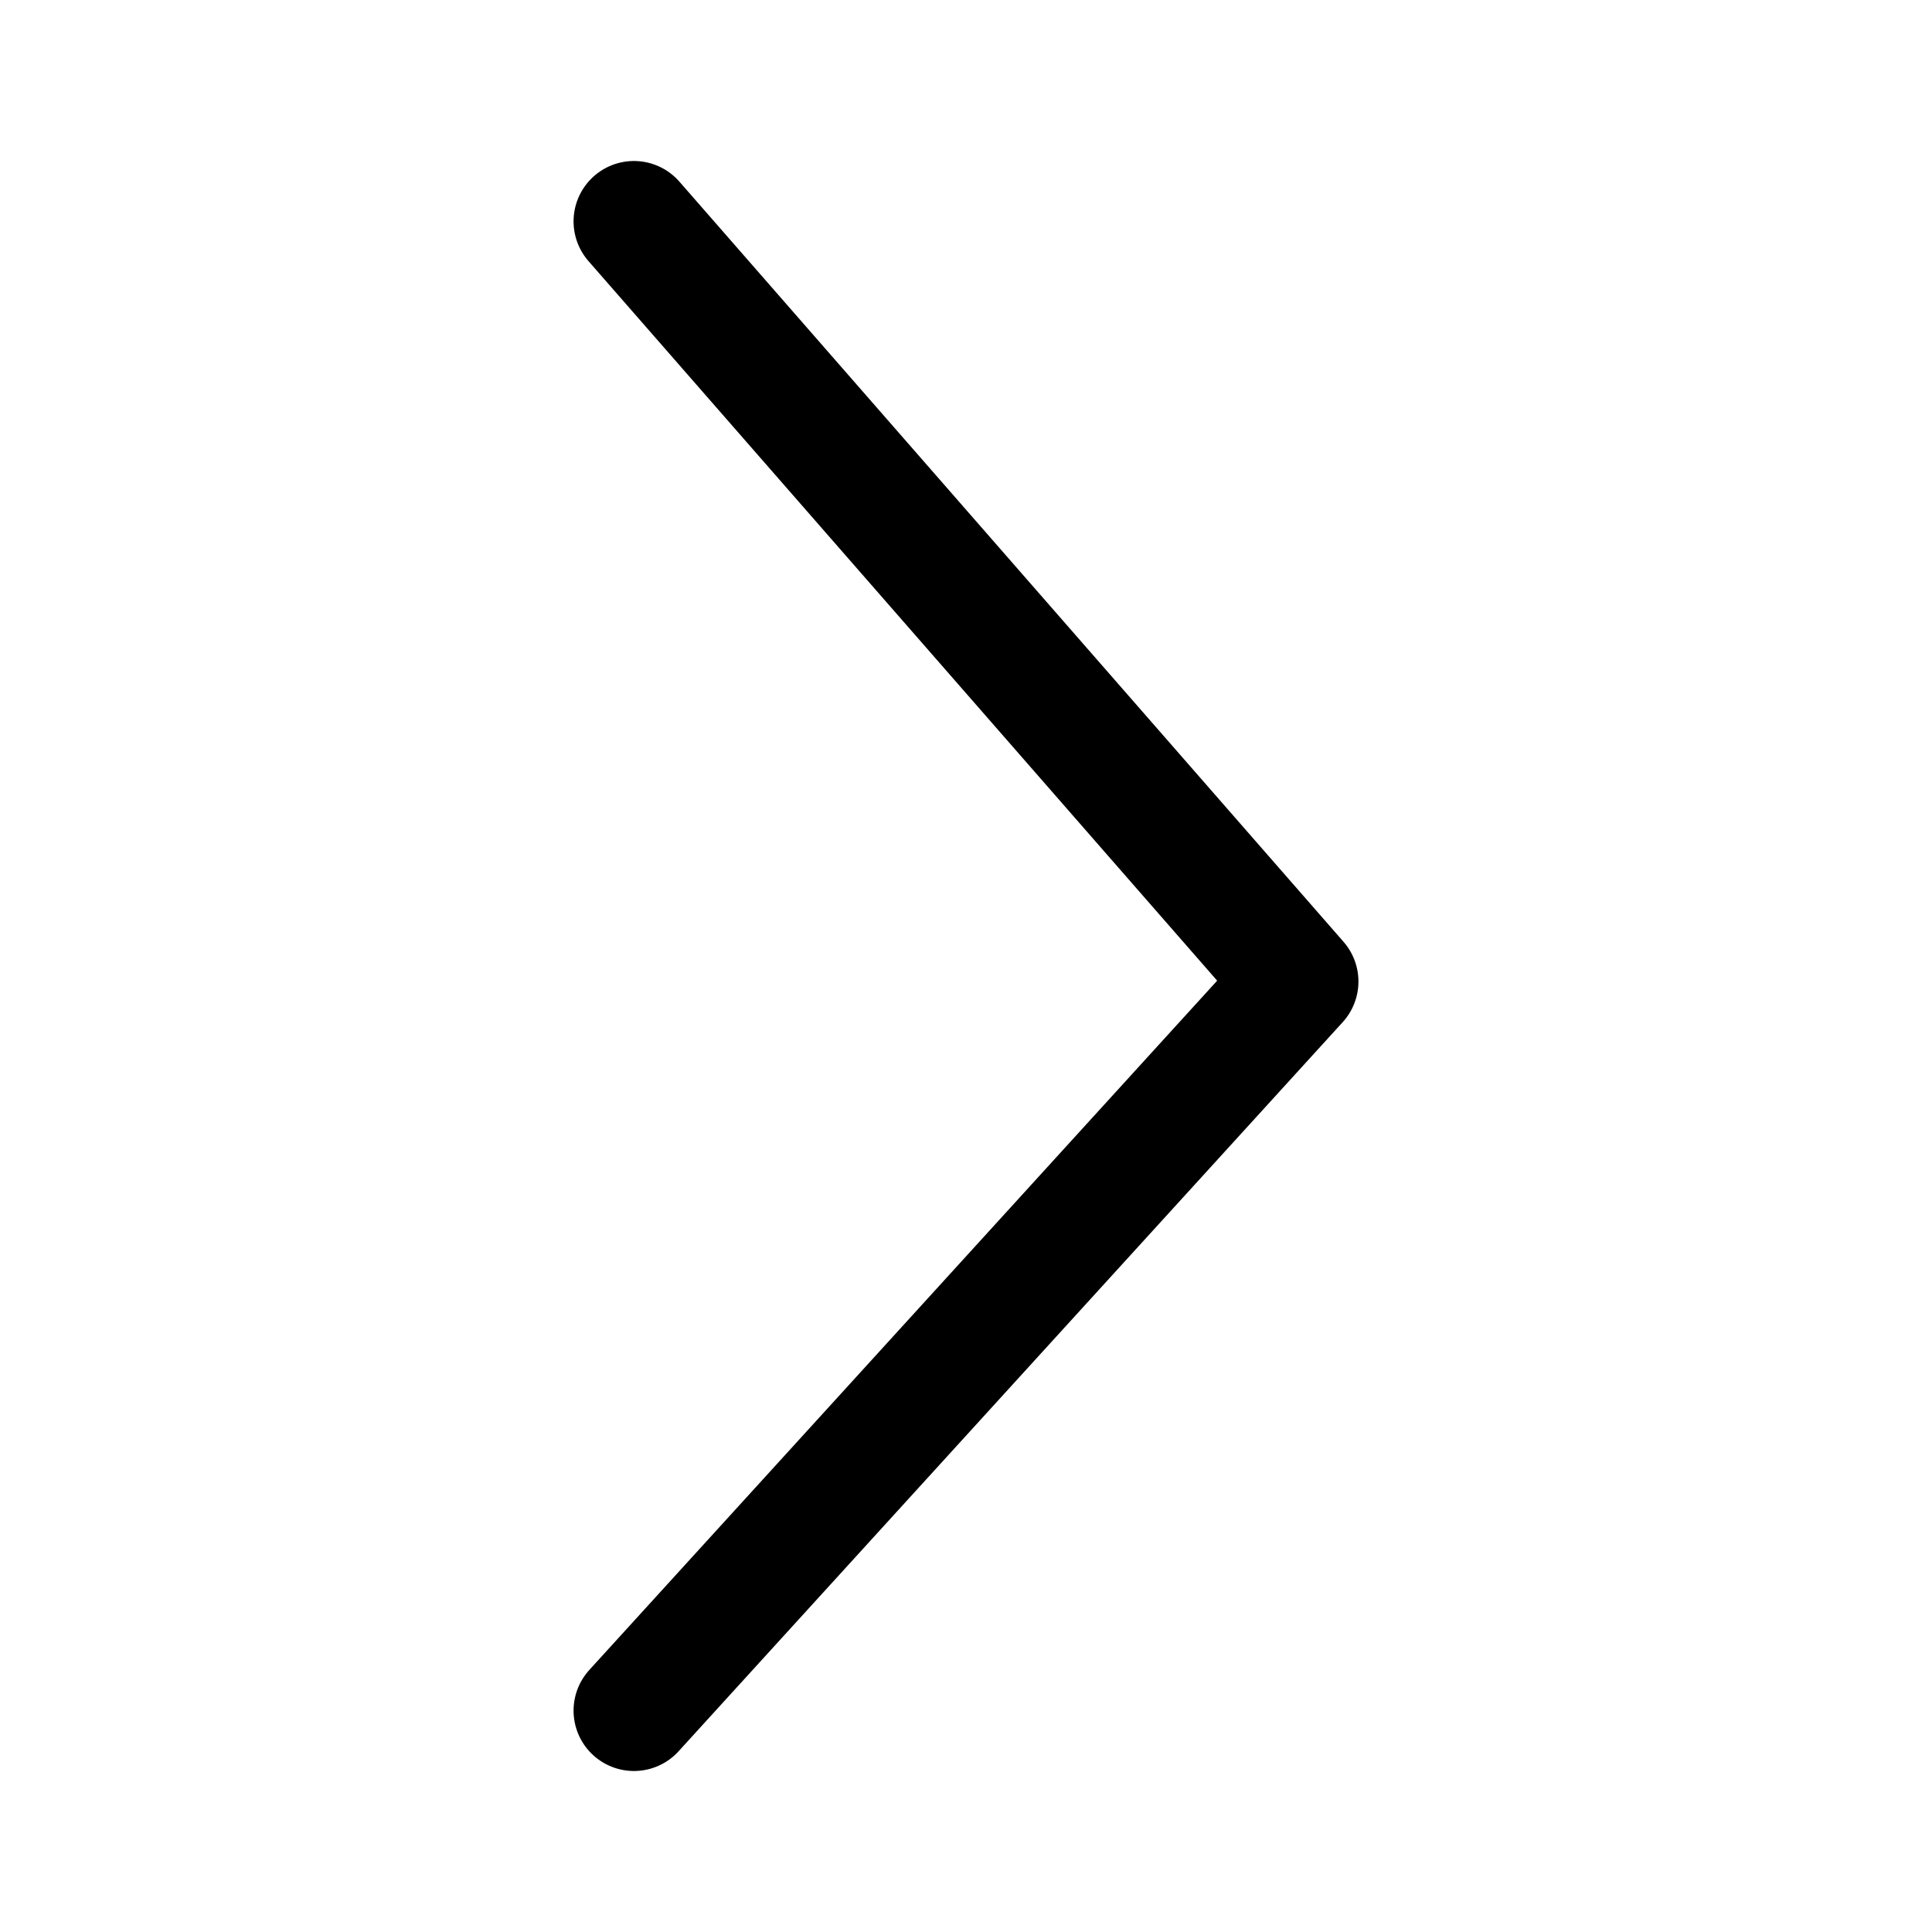
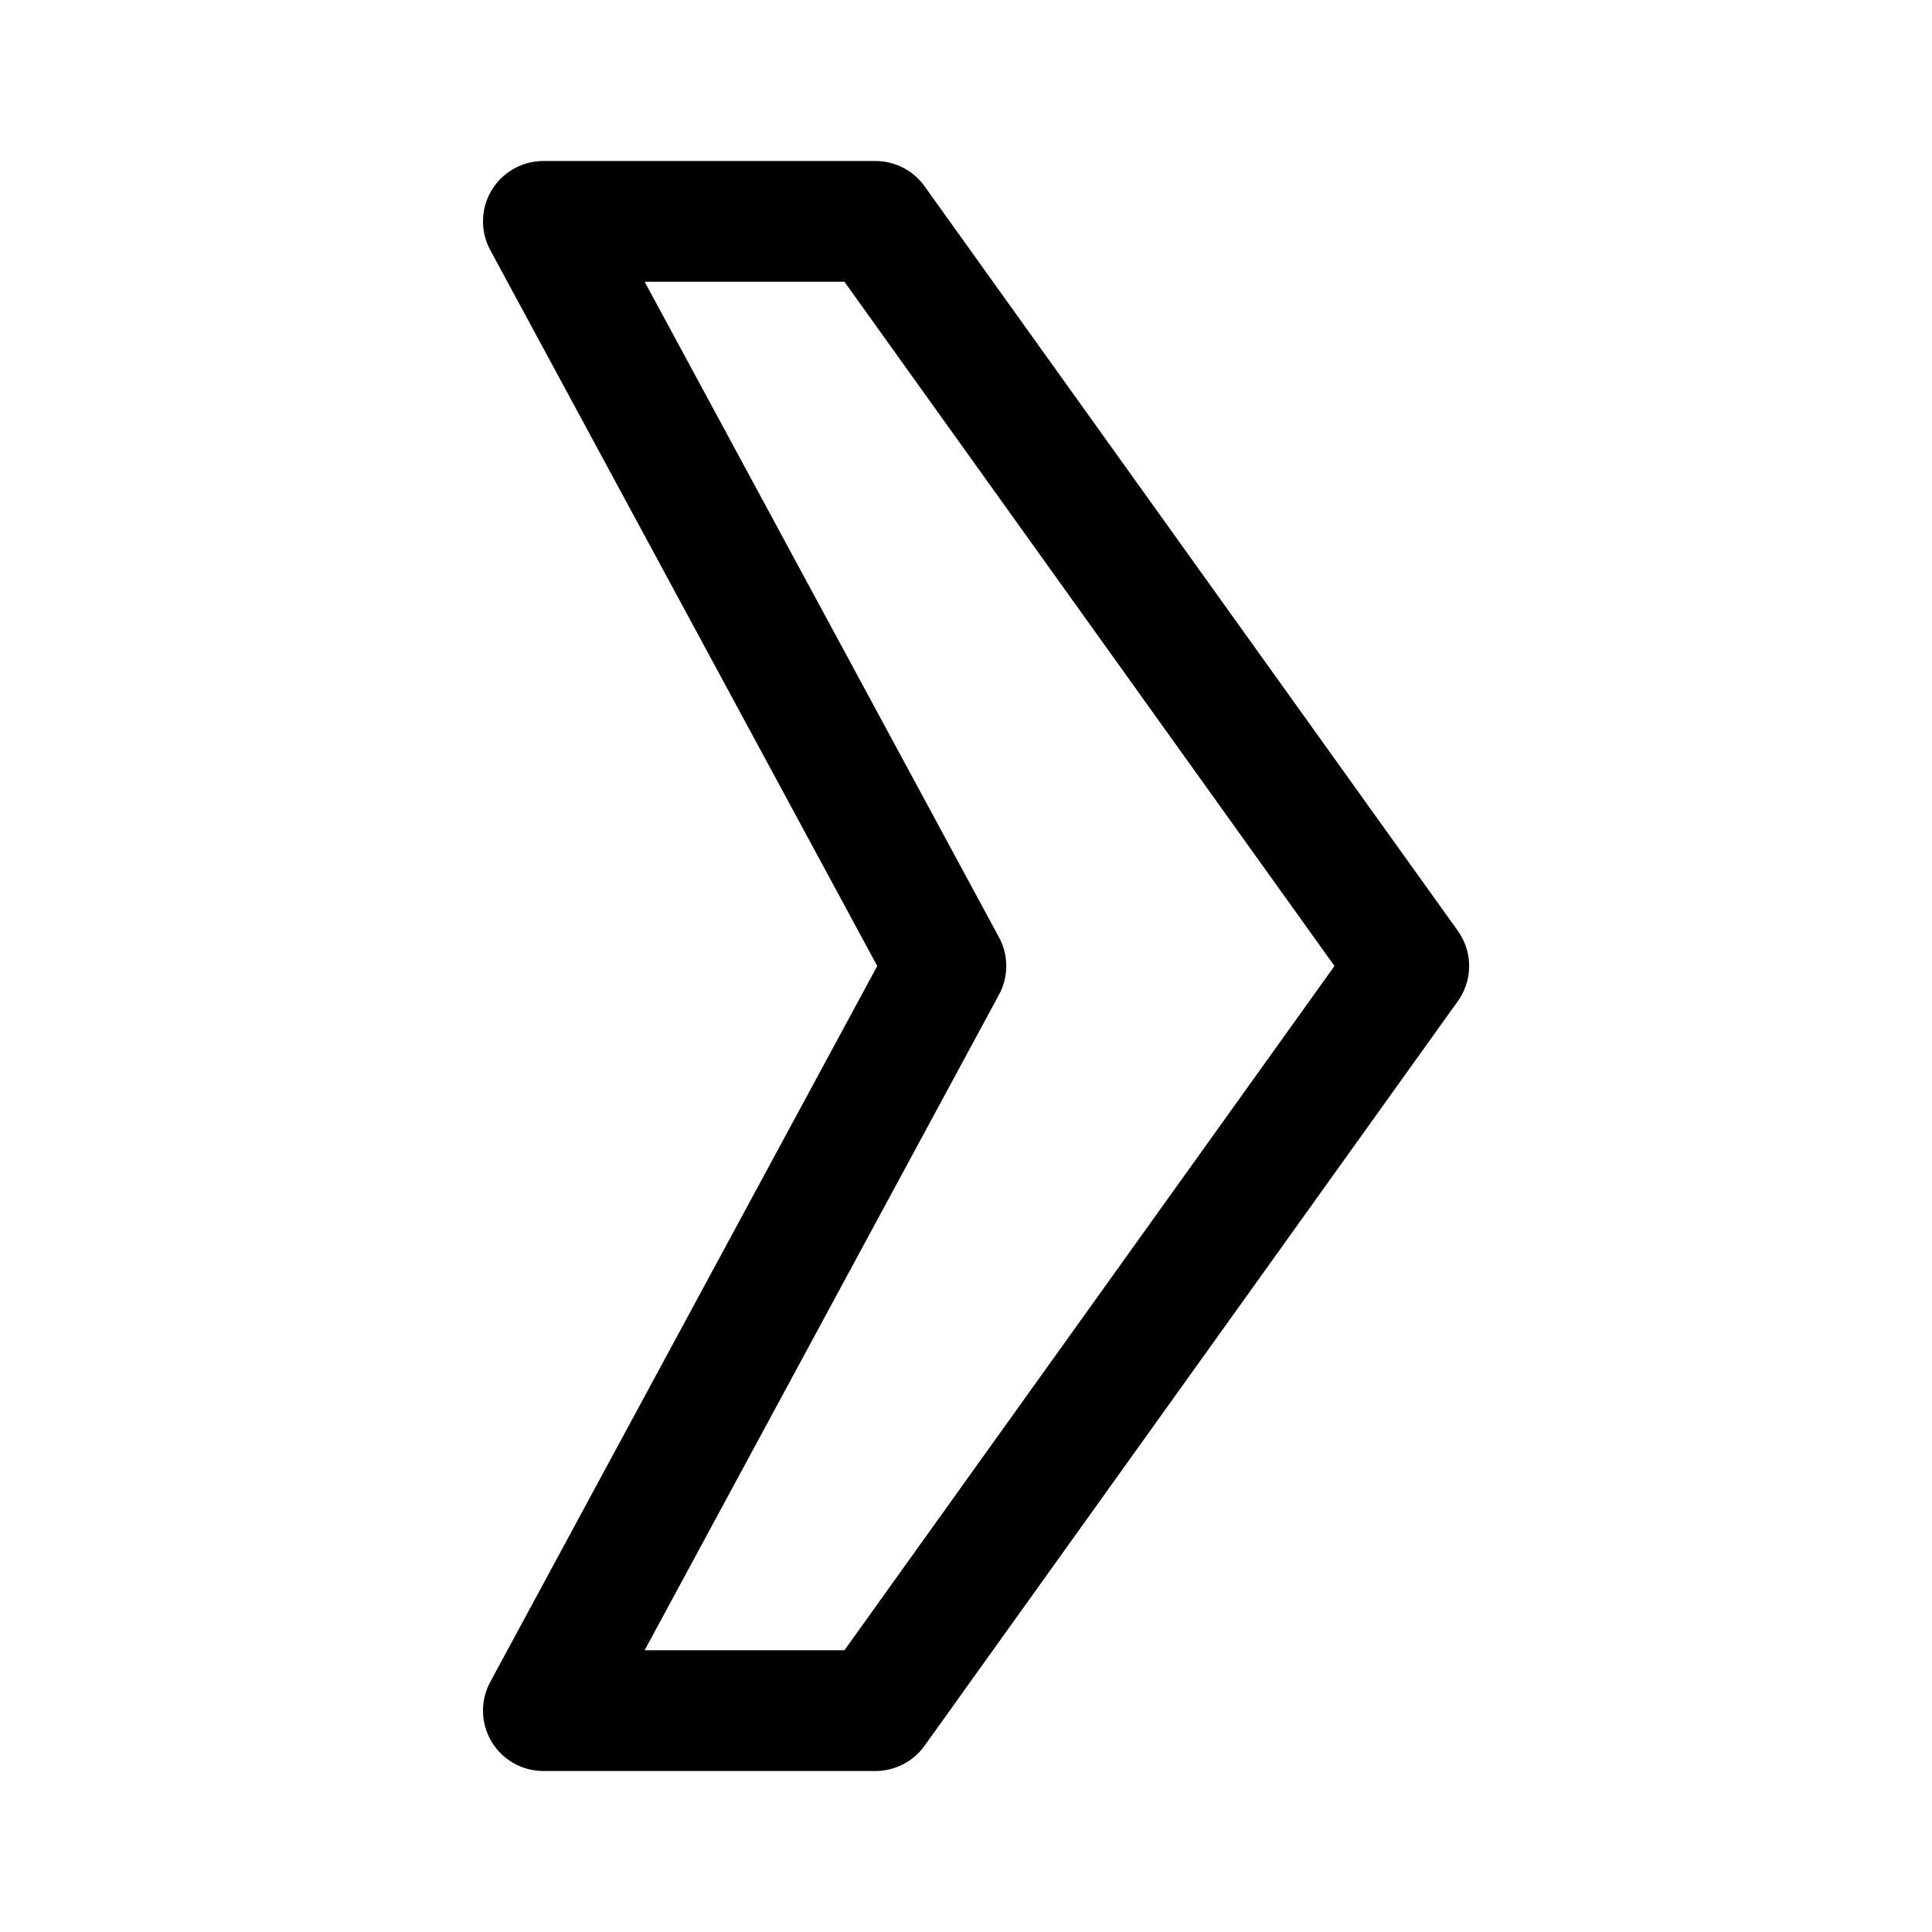
- <svg xmlns="http://www.w3.org/2000/svg" width="192" height="192" version="1.1" viewBox="0 0 192 192">
-   <path d="m63 22 66 75.541-66 72.459" fill="none" stroke="#000" stroke-linecap="round" stroke-linejoin="round" stroke-width="12" />
+ <svg xmlns="http://www.w3.org/2000/svg" width="192" height="192" fill="none">
+   <path d="M54 22h33l53 74-53 74H54l40-74-40-74Z" stroke="#000" stroke-width="12" stroke-linecap="round" stroke-linejoin="round" />
</svg>
